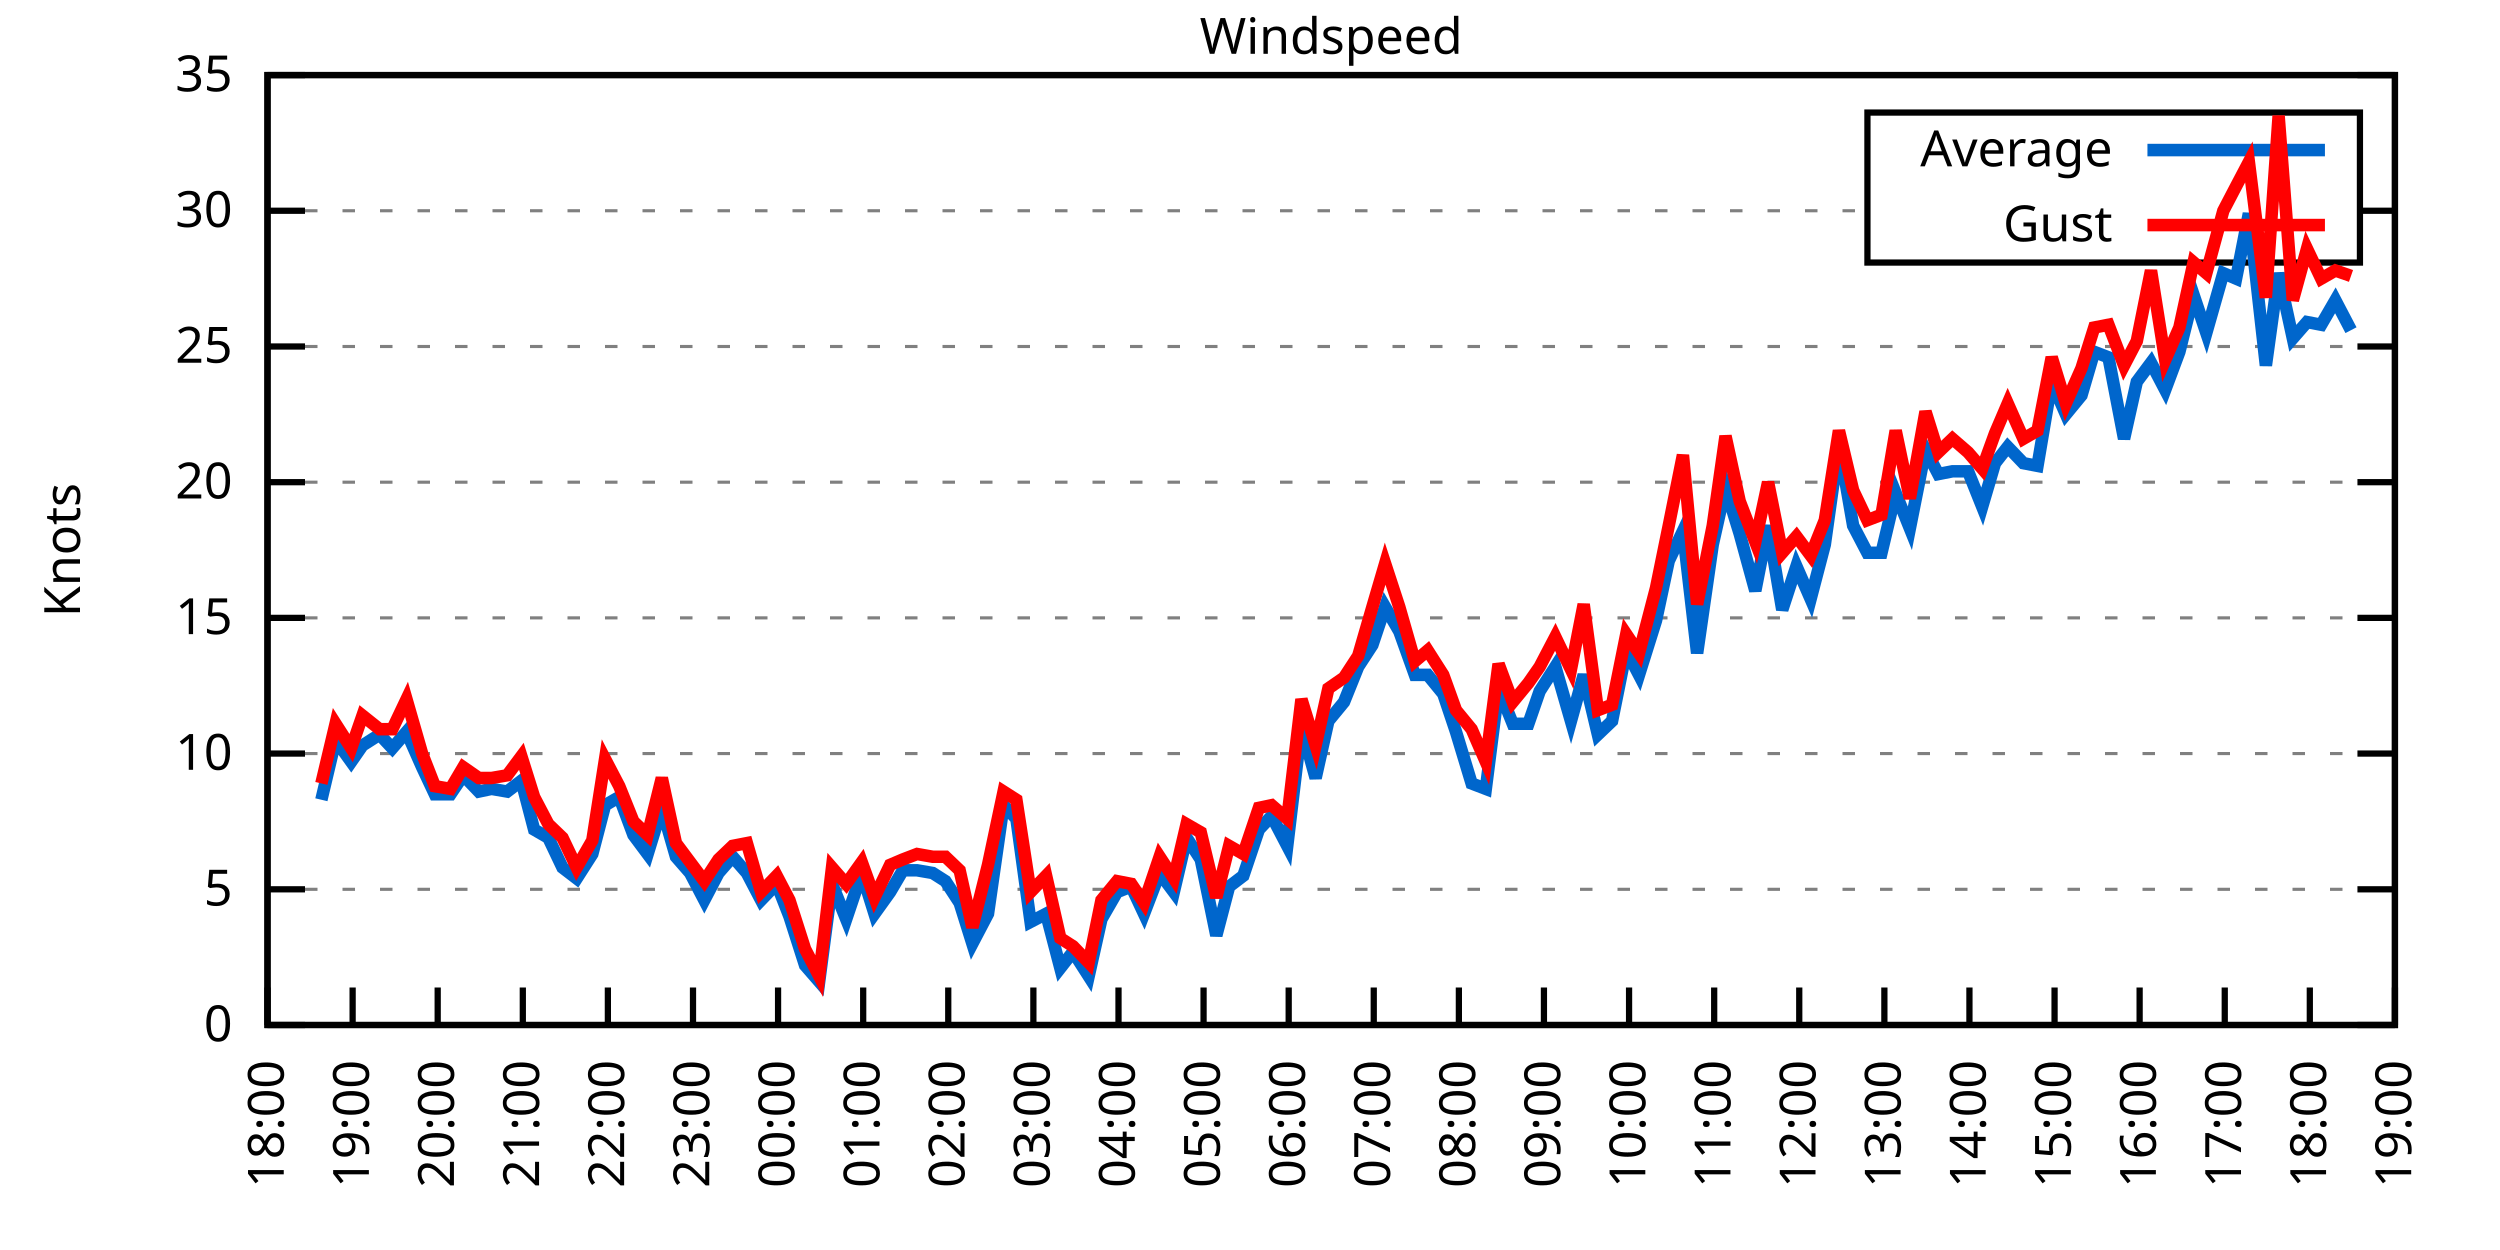
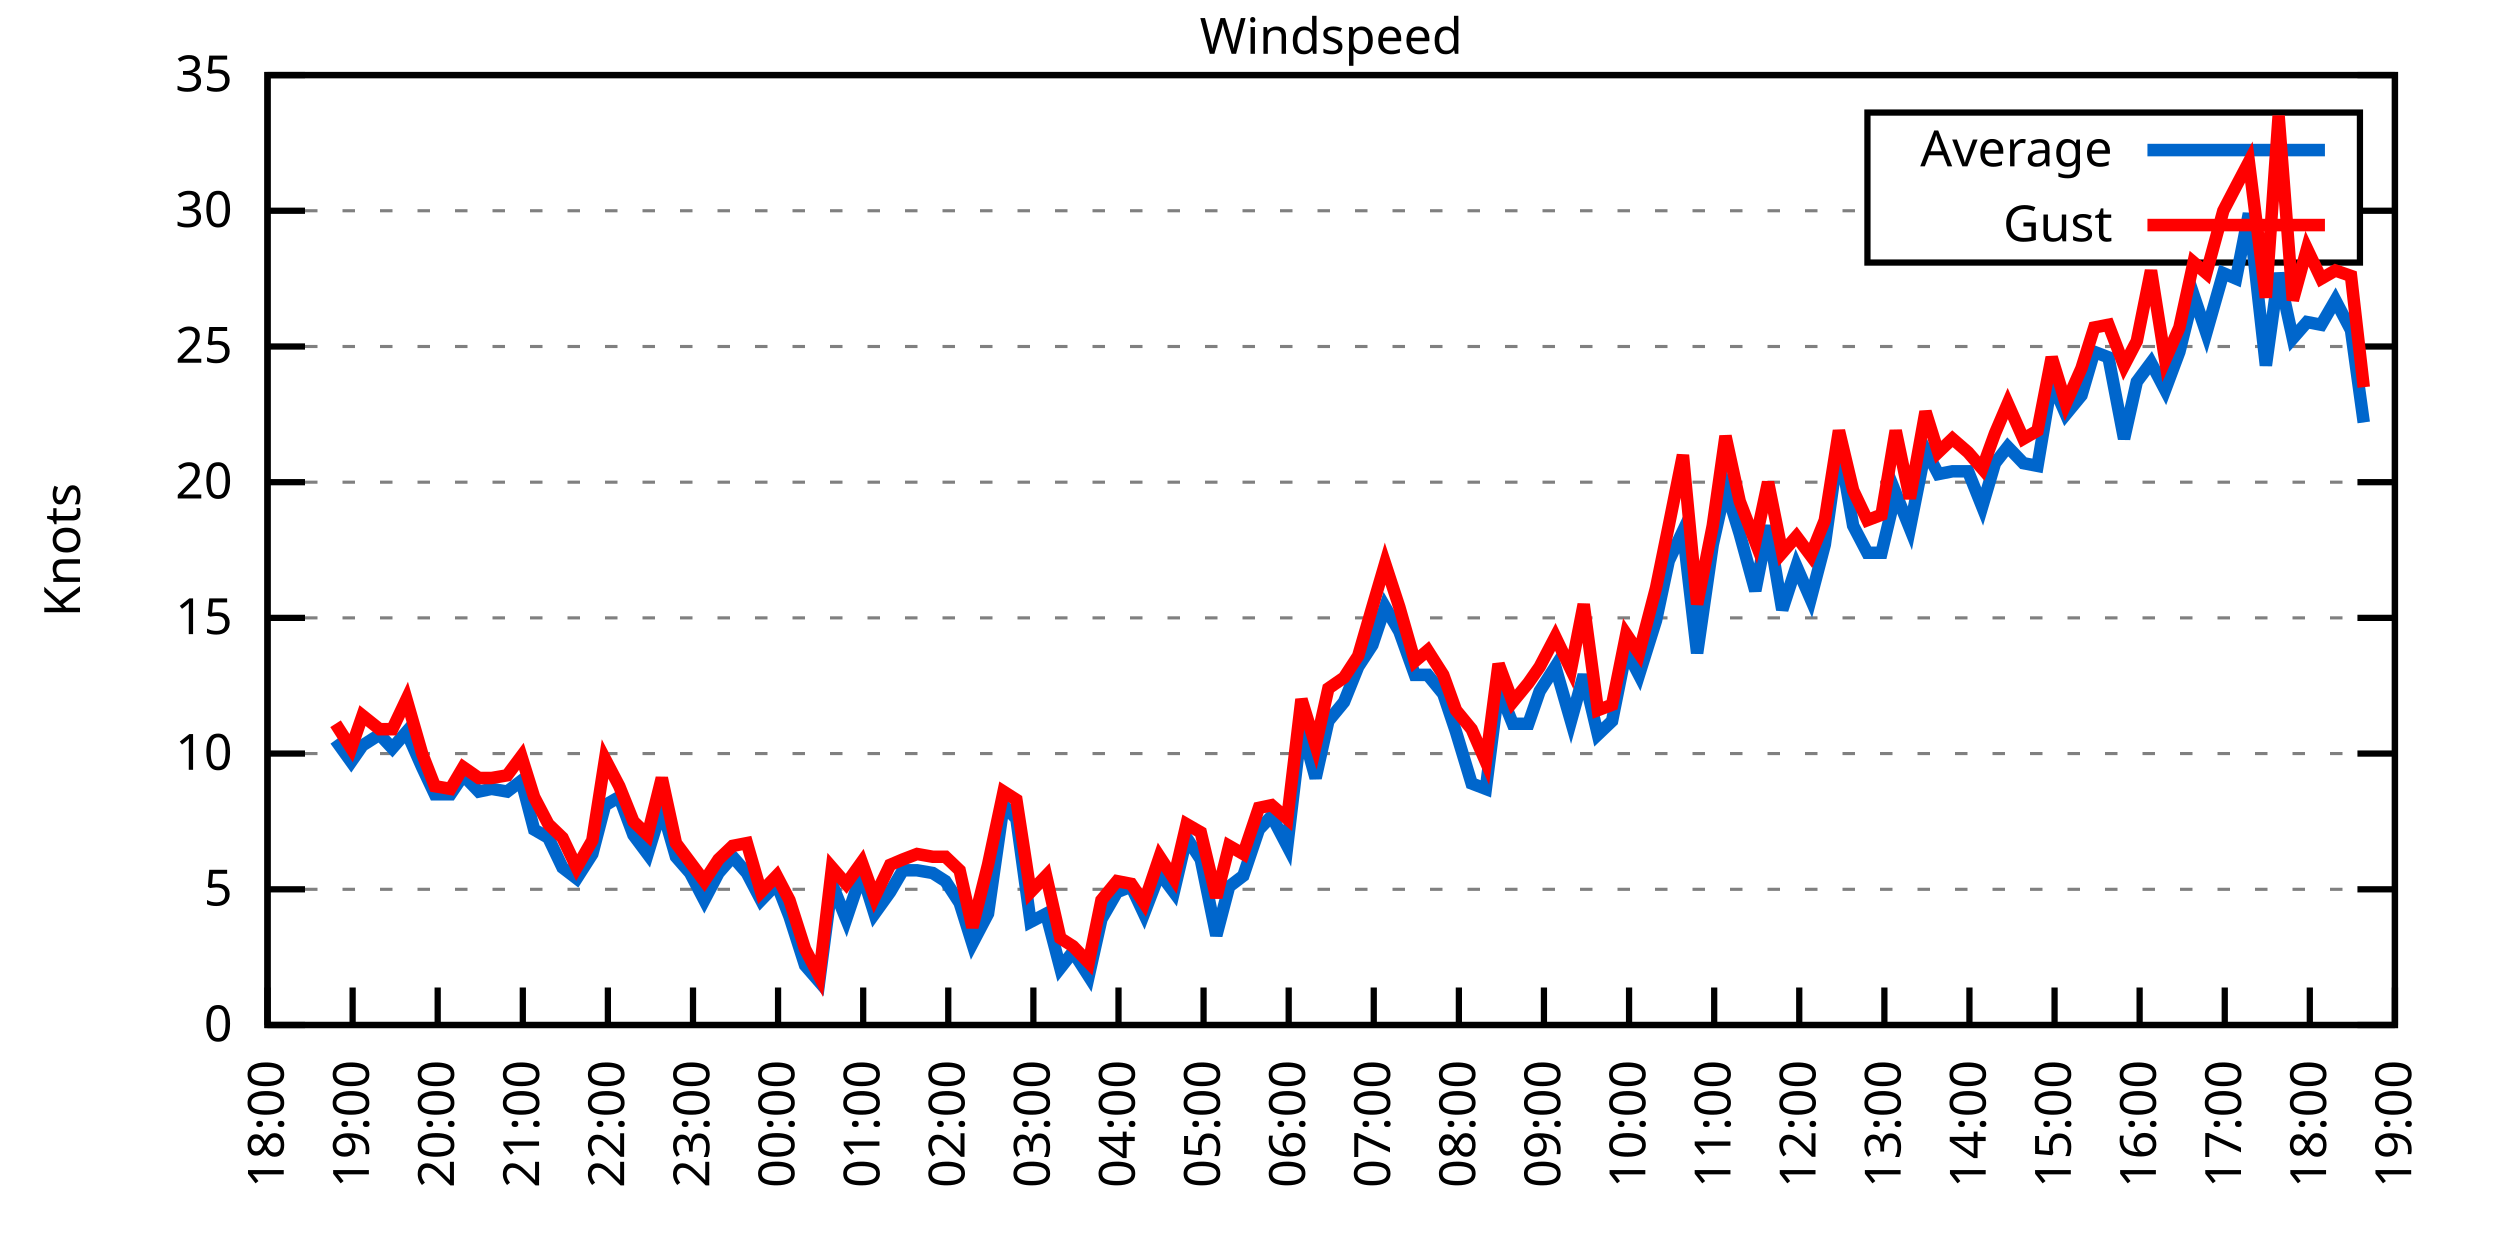
<svg xmlns="http://www.w3.org/2000/svg" xmlns:xlink="http://www.w3.org/1999/xlink" width="400" height="200" viewBox="0 0 400 200">
  <g id="gnuplot_canvas">
    <rect x="0" y="0" width="400" height="200" fill="none" />
    <defs>
      <circle id="gpDot" r="0.5" stroke-width="0.5" stroke="currentColor" />
      <path id="gpPt0" stroke-width="0.333" stroke="currentColor" d="M-1,0 h2 M0,-1 v2" />
      <path id="gpPt1" stroke-width="0.333" stroke="currentColor" d="M-1,-1 L1,1 M1,-1 L-1,1" />
      <path id="gpPt2" stroke-width="0.333" stroke="currentColor" d="M-1,0 L1,0 M0,-1 L0,1 M-1,-1 L1,1 M-1,1 L1,-1" />
      <rect id="gpPt3" stroke-width="0.333" stroke="currentColor" x="-1" y="-1" width="2" height="2" />
      <rect id="gpPt4" stroke-width="0.333" stroke="currentColor" fill="currentColor" x="-1" y="-1" width="2" height="2" />
      <circle id="gpPt5" stroke-width="0.333" stroke="currentColor" cx="0" cy="0" r="1" />
      <use xlink:href="#gpPt5" id="gpPt6" fill="currentColor" stroke="none" />
      <path id="gpPt7" stroke-width="0.333" stroke="currentColor" d="M0,-1.33 L-1.33,0.67 L1.33,0.67 z" />
      <use xlink:href="#gpPt7" id="gpPt8" fill="currentColor" stroke="none" />
      <use xlink:href="#gpPt7" id="gpPt9" stroke="currentColor" transform="rotate(180)" />
      <use xlink:href="#gpPt9" id="gpPt10" fill="currentColor" stroke="none" />
      <use xlink:href="#gpPt3" id="gpPt11" stroke="currentColor" transform="rotate(45)" />
      <use xlink:href="#gpPt11" id="gpPt12" fill="currentColor" stroke="none" />
      <path id="gpPt13" stroke-width="0.333" stroke="currentColor" d="M0,1.330 L1.265,0.411 L0.782,-1.067 L-0.782,-1.076 L-1.265,0.411 z" />
      <use xlink:href="#gpPt13" id="gpPt14" fill="currentColor" stroke="none" />
      <filter id="textbox" filterUnits="objectBoundingBox" x="0" y="0" height="1" width="1">
        <feFlood flood-color="white" flood-opacity="1" result="bgnd" />
        <feComposite in="SourceGraphic" in2="bgnd" operator="atop" />
      </filter>
      <filter id="greybox" filterUnits="objectBoundingBox" x="0" y="0" height="1" width="1">
        <feFlood flood-color="lightgrey" flood-opacity="1" result="grey" />
        <feComposite in="SourceGraphic" in2="grey" operator="atop" />
      </filter>
    </defs>
    <g fill="none" color="white" stroke="currentColor" stroke-width="1.00" stroke-linecap="butt" stroke-linejoin="miter">
</g>
    <g fill="none" color="black" stroke="currentColor" stroke-width="1.00" stroke-linecap="butt" stroke-linejoin="miter">
      <g stroke="none" shape-rendering="crispEdges">
        <polygon fill="rgb(255, 255, 255)" points="42.80,164.00 383.18,164.00 383.18,12.02 42.80,12.02 " />
      </g>
    </g>
    <g fill="none" color="black" stroke="currentColor" stroke-width="1.00" stroke-linecap="butt" stroke-linejoin="miter">
</g>
    <g fill="none" color="black" stroke="black" stroke-width="0.50" stroke-linecap="butt" stroke-linejoin="miter">
</g>
    <g fill="none" color="gray" stroke="currentColor" stroke-width="0.50" stroke-linecap="butt" stroke-linejoin="miter">
      <path stroke="gray" stroke-dasharray="2,4" class="gridline" d="M42.80,164.00 L383.19,164.00  " />
    </g>
    <g fill="none" color="gray" stroke="gray" stroke-width="1.00" stroke-linecap="butt" stroke-linejoin="miter">
</g>
    <g fill="none" color="black" stroke="currentColor" stroke-width="1.00" stroke-linecap="butt" stroke-linejoin="miter">
      <path stroke="black" d="M42.80,164.00 L48.80,164.00 M383.19,164.00 L377.19,164.00  " />
      <g transform="translate(37.20,166.60)" stroke="none" fill="black" font-family="Sans" font-size="8.00" text-anchor="end">
        <text>
          <tspan font-family="Sans"> 0</tspan>
        </text>
      </g>
    </g>
    <g fill="none" color="black" stroke="currentColor" stroke-width="1.00" stroke-linecap="butt" stroke-linejoin="miter">
</g>
    <g fill="none" color="black" stroke="black" stroke-width="0.50" stroke-linecap="butt" stroke-linejoin="miter">
</g>
    <g fill="none" color="gray" stroke="currentColor" stroke-width="0.50" stroke-linecap="butt" stroke-linejoin="miter">
      <path stroke="gray" stroke-dasharray="2,4" class="gridline" d="M42.80,142.29 L383.19,142.29  " />
    </g>
    <g fill="none" color="gray" stroke="gray" stroke-width="1.00" stroke-linecap="butt" stroke-linejoin="miter">
</g>
    <g fill="none" color="black" stroke="currentColor" stroke-width="1.00" stroke-linecap="butt" stroke-linejoin="miter">
      <path stroke="black" d="M42.80,142.29 L48.80,142.29 M383.19,142.29 L377.19,142.29  " />
      <g transform="translate(37.20,144.89)" stroke="none" fill="black" font-family="Sans" font-size="8.00" text-anchor="end">
        <text>
          <tspan font-family="Sans"> 5</tspan>
        </text>
      </g>
    </g>
    <g fill="none" color="black" stroke="currentColor" stroke-width="1.00" stroke-linecap="butt" stroke-linejoin="miter">
</g>
    <g fill="none" color="black" stroke="black" stroke-width="0.50" stroke-linecap="butt" stroke-linejoin="miter">
</g>
    <g fill="none" color="gray" stroke="currentColor" stroke-width="0.50" stroke-linecap="butt" stroke-linejoin="miter">
      <path stroke="gray" stroke-dasharray="2,4" class="gridline" d="M42.80,120.57 L383.19,120.57  " />
    </g>
    <g fill="none" color="gray" stroke="gray" stroke-width="1.00" stroke-linecap="butt" stroke-linejoin="miter">
</g>
    <g fill="none" color="black" stroke="currentColor" stroke-width="1.00" stroke-linecap="butt" stroke-linejoin="miter">
      <path stroke="black" d="M42.80,120.57 L48.80,120.57 M383.19,120.57 L377.19,120.57  " />
      <g transform="translate(37.20,123.17)" stroke="none" fill="black" font-family="Sans" font-size="8.00" text-anchor="end">
        <text>
          <tspan font-family="Sans"> 10</tspan>
        </text>
      </g>
    </g>
    <g fill="none" color="black" stroke="currentColor" stroke-width="1.00" stroke-linecap="butt" stroke-linejoin="miter">
</g>
    <g fill="none" color="black" stroke="black" stroke-width="0.50" stroke-linecap="butt" stroke-linejoin="miter">
</g>
    <g fill="none" color="gray" stroke="currentColor" stroke-width="0.50" stroke-linecap="butt" stroke-linejoin="miter">
      <path stroke="gray" stroke-dasharray="2,4" class="gridline" d="M42.80,98.86 L383.19,98.86  " />
    </g>
    <g fill="none" color="gray" stroke="gray" stroke-width="1.00" stroke-linecap="butt" stroke-linejoin="miter">
</g>
    <g fill="none" color="black" stroke="currentColor" stroke-width="1.00" stroke-linecap="butt" stroke-linejoin="miter">
      <path stroke="black" d="M42.80,98.86 L48.80,98.86 M383.19,98.86 L377.19,98.86  " />
      <g transform="translate(37.20,101.46)" stroke="none" fill="black" font-family="Sans" font-size="8.00" text-anchor="end">
        <text>
          <tspan font-family="Sans"> 15</tspan>
        </text>
      </g>
    </g>
    <g fill="none" color="black" stroke="currentColor" stroke-width="1.00" stroke-linecap="butt" stroke-linejoin="miter">
</g>
    <g fill="none" color="black" stroke="black" stroke-width="0.50" stroke-linecap="butt" stroke-linejoin="miter">
</g>
    <g fill="none" color="gray" stroke="currentColor" stroke-width="0.50" stroke-linecap="butt" stroke-linejoin="miter">
      <path stroke="gray" stroke-dasharray="2,4" class="gridline" d="M42.80,77.15 L383.19,77.15  " />
    </g>
    <g fill="none" color="gray" stroke="gray" stroke-width="1.00" stroke-linecap="butt" stroke-linejoin="miter">
</g>
    <g fill="none" color="black" stroke="currentColor" stroke-width="1.00" stroke-linecap="butt" stroke-linejoin="miter">
      <path stroke="black" d="M42.80,77.15 L48.80,77.15 M383.19,77.15 L377.19,77.15  " />
      <g transform="translate(37.20,79.75)" stroke="none" fill="black" font-family="Sans" font-size="8.00" text-anchor="end">
        <text>
          <tspan font-family="Sans"> 20</tspan>
        </text>
      </g>
    </g>
    <g fill="none" color="black" stroke="currentColor" stroke-width="1.00" stroke-linecap="butt" stroke-linejoin="miter">
</g>
    <g fill="none" color="black" stroke="black" stroke-width="0.50" stroke-linecap="butt" stroke-linejoin="miter">
</g>
    <g fill="none" color="gray" stroke="currentColor" stroke-width="0.50" stroke-linecap="butt" stroke-linejoin="miter">
      <path stroke="gray" stroke-dasharray="2,4" class="gridline" d="M42.80,55.44 L383.19,55.44  " />
    </g>
    <g fill="none" color="gray" stroke="gray" stroke-width="1.00" stroke-linecap="butt" stroke-linejoin="miter">
</g>
    <g fill="none" color="black" stroke="currentColor" stroke-width="1.00" stroke-linecap="butt" stroke-linejoin="miter">
      <path stroke="black" d="M42.80,55.44 L48.80,55.44 M383.19,55.44 L377.19,55.44  " />
      <g transform="translate(37.20,58.04)" stroke="none" fill="black" font-family="Sans" font-size="8.00" text-anchor="end">
        <text>
          <tspan font-family="Sans"> 25</tspan>
        </text>
      </g>
    </g>
    <g fill="none" color="black" stroke="currentColor" stroke-width="1.00" stroke-linecap="butt" stroke-linejoin="miter">
</g>
    <g fill="none" color="black" stroke="black" stroke-width="0.50" stroke-linecap="butt" stroke-linejoin="miter">
</g>
    <g fill="none" color="gray" stroke="currentColor" stroke-width="0.50" stroke-linecap="butt" stroke-linejoin="miter">
      <path stroke="gray" stroke-dasharray="2,4" class="gridline" d="M42.80,33.72 L298.79,33.72 M377.59,33.72 L383.19,33.72  " />
    </g>
    <g fill="none" color="gray" stroke="gray" stroke-width="1.00" stroke-linecap="butt" stroke-linejoin="miter">
</g>
    <g fill="none" color="black" stroke="currentColor" stroke-width="1.00" stroke-linecap="butt" stroke-linejoin="miter">
      <path stroke="black" d="M42.80,33.72 L48.80,33.72 M383.19,33.72 L377.19,33.72  " />
      <g transform="translate(37.20,36.32)" stroke="none" fill="black" font-family="Sans" font-size="8.00" text-anchor="end">
        <text>
          <tspan font-family="Sans"> 30</tspan>
        </text>
      </g>
    </g>
    <g fill="none" color="black" stroke="currentColor" stroke-width="1.00" stroke-linecap="butt" stroke-linejoin="miter">
</g>
    <g fill="none" color="black" stroke="black" stroke-width="0.50" stroke-linecap="butt" stroke-linejoin="miter">
</g>
    <g fill="none" color="gray" stroke="currentColor" stroke-width="0.50" stroke-linecap="butt" stroke-linejoin="miter">
      <path stroke="gray" stroke-dasharray="2,4" class="gridline" d="M42.80,12.01 L383.19,12.01  " />
    </g>
    <g fill="none" color="gray" stroke="gray" stroke-width="1.00" stroke-linecap="butt" stroke-linejoin="miter">
</g>
    <g fill="none" color="black" stroke="currentColor" stroke-width="1.00" stroke-linecap="butt" stroke-linejoin="miter">
      <path stroke="black" d="M42.80,12.01 L48.80,12.01 M383.19,12.01 L377.19,12.01  " />
      <g transform="translate(37.20,14.61)" stroke="none" fill="black" font-family="Sans" font-size="8.00" text-anchor="end">
        <text>
          <tspan font-family="Sans"> 35</tspan>
        </text>
      </g>
    </g>
    <g fill="none" color="black" stroke="currentColor" stroke-width="1.00" stroke-linecap="butt" stroke-linejoin="miter">
      <path stroke="black" d="M42.80,164.00 L42.80,158.00  " />
      <g transform="translate(45.40,169.60) rotate(270.00)" stroke="none" fill="black" font-family="Sans" font-size="8.00" text-anchor="end">
        <text>
          <tspan font-family="Sans">18:00</tspan>
        </text>
      </g>
    </g>
    <g fill="none" color="black" stroke="currentColor" stroke-width="1.00" stroke-linecap="butt" stroke-linejoin="miter">
      <path stroke="black" d="M56.42,164.00 L56.42,158.00  " />
      <g transform="translate(59.02,169.60) rotate(270.00)" stroke="none" fill="black" font-family="Sans" font-size="8.00" text-anchor="end">
        <text>
          <tspan font-family="Sans">19:00</tspan>
        </text>
      </g>
    </g>
    <g fill="none" color="black" stroke="currentColor" stroke-width="1.00" stroke-linecap="butt" stroke-linejoin="miter">
      <path stroke="black" d="M70.03,164.00 L70.03,158.00  " />
      <g transform="translate(72.63,169.60) rotate(270.00)" stroke="none" fill="black" font-family="Sans" font-size="8.00" text-anchor="end">
        <text>
          <tspan font-family="Sans">20:00</tspan>
        </text>
      </g>
    </g>
    <g fill="none" color="black" stroke="currentColor" stroke-width="1.00" stroke-linecap="butt" stroke-linejoin="miter">
      <path stroke="black" d="M83.65,164.00 L83.65,158.00  " />
      <g transform="translate(86.25,169.60) rotate(270.00)" stroke="none" fill="black" font-family="Sans" font-size="8.00" text-anchor="end">
        <text>
          <tspan font-family="Sans">21:00</tspan>
        </text>
      </g>
    </g>
    <g fill="none" color="black" stroke="currentColor" stroke-width="1.00" stroke-linecap="butt" stroke-linejoin="miter">
      <path stroke="black" d="M97.26,164.00 L97.26,158.00  " />
      <g transform="translate(99.86,169.60) rotate(270.00)" stroke="none" fill="black" font-family="Sans" font-size="8.00" text-anchor="end">
        <text>
          <tspan font-family="Sans">22:00</tspan>
        </text>
      </g>
    </g>
    <g fill="none" color="black" stroke="currentColor" stroke-width="1.00" stroke-linecap="butt" stroke-linejoin="miter">
      <path stroke="black" d="M110.88,164.00 L110.88,158.00  " />
      <g transform="translate(113.48,169.60) rotate(270.00)" stroke="none" fill="black" font-family="Sans" font-size="8.00" text-anchor="end">
        <text>
          <tspan font-family="Sans">23:00</tspan>
        </text>
      </g>
    </g>
    <g fill="none" color="black" stroke="currentColor" stroke-width="1.00" stroke-linecap="butt" stroke-linejoin="miter">
      <path stroke="black" d="M124.49,164.00 L124.49,158.00  " />
      <g transform="translate(127.09,169.60) rotate(270.00)" stroke="none" fill="black" font-family="Sans" font-size="8.00" text-anchor="end">
        <text>
          <tspan font-family="Sans">00:00</tspan>
        </text>
      </g>
    </g>
    <g fill="none" color="black" stroke="currentColor" stroke-width="1.00" stroke-linecap="butt" stroke-linejoin="miter">
      <path stroke="black" d="M138.11,164.00 L138.11,158.00  " />
      <g transform="translate(140.71,169.60) rotate(270.00)" stroke="none" fill="black" font-family="Sans" font-size="8.00" text-anchor="end">
        <text>
          <tspan font-family="Sans">01:00</tspan>
        </text>
      </g>
    </g>
    <g fill="none" color="black" stroke="currentColor" stroke-width="1.00" stroke-linecap="butt" stroke-linejoin="miter">
      <path stroke="black" d="M151.72,164.00 L151.72,158.00  " />
      <g transform="translate(154.32,169.60) rotate(270.00)" stroke="none" fill="black" font-family="Sans" font-size="8.00" text-anchor="end">
        <text>
          <tspan font-family="Sans">02:00</tspan>
        </text>
      </g>
    </g>
    <g fill="none" color="black" stroke="currentColor" stroke-width="1.00" stroke-linecap="butt" stroke-linejoin="miter">
      <path stroke="black" d="M165.34,164.00 L165.34,158.00  " />
      <g transform="translate(167.94,169.60) rotate(270.00)" stroke="none" fill="black" font-family="Sans" font-size="8.00" text-anchor="end">
        <text>
          <tspan font-family="Sans">03:00</tspan>
        </text>
      </g>
    </g>
    <g fill="none" color="black" stroke="currentColor" stroke-width="1.00" stroke-linecap="butt" stroke-linejoin="miter">
      <path stroke="black" d="M178.96,164.00 L178.96,158.00  " />
      <g transform="translate(181.56,169.60) rotate(270.00)" stroke="none" fill="black" font-family="Sans" font-size="8.00" text-anchor="end">
        <text>
          <tspan font-family="Sans">04:00</tspan>
        </text>
      </g>
    </g>
    <g fill="none" color="black" stroke="currentColor" stroke-width="1.00" stroke-linecap="butt" stroke-linejoin="miter">
      <path stroke="black" d="M192.57,164.00 L192.57,158.00  " />
      <g transform="translate(195.17,169.60) rotate(270.00)" stroke="none" fill="black" font-family="Sans" font-size="8.00" text-anchor="end">
        <text>
          <tspan font-family="Sans">05:00</tspan>
        </text>
      </g>
    </g>
    <g fill="none" color="black" stroke="currentColor" stroke-width="1.00" stroke-linecap="butt" stroke-linejoin="miter">
      <path stroke="black" d="M206.19,164.00 L206.19,158.00  " />
      <g transform="translate(208.79,169.60) rotate(270.00)" stroke="none" fill="black" font-family="Sans" font-size="8.00" text-anchor="end">
        <text>
          <tspan font-family="Sans">06:00</tspan>
        </text>
      </g>
    </g>
    <g fill="none" color="black" stroke="currentColor" stroke-width="1.00" stroke-linecap="butt" stroke-linejoin="miter">
      <path stroke="black" d="M219.80,164.00 L219.80,158.00  " />
      <g transform="translate(222.40,169.60) rotate(270.00)" stroke="none" fill="black" font-family="Sans" font-size="8.00" text-anchor="end">
        <text>
          <tspan font-family="Sans">07:00</tspan>
        </text>
      </g>
    </g>
    <g fill="none" color="black" stroke="currentColor" stroke-width="1.00" stroke-linecap="butt" stroke-linejoin="miter">
      <path stroke="black" d="M233.42,164.00 L233.42,158.00  " />
      <g transform="translate(236.02,169.60) rotate(270.00)" stroke="none" fill="black" font-family="Sans" font-size="8.00" text-anchor="end">
        <text>
          <tspan font-family="Sans">08:00</tspan>
        </text>
      </g>
    </g>
    <g fill="none" color="black" stroke="currentColor" stroke-width="1.00" stroke-linecap="butt" stroke-linejoin="miter">
      <path stroke="black" d="M247.03,164.00 L247.03,158.00  " />
      <g transform="translate(249.63,169.60) rotate(270.00)" stroke="none" fill="black" font-family="Sans" font-size="8.00" text-anchor="end">
        <text>
          <tspan font-family="Sans">09:00</tspan>
        </text>
      </g>
    </g>
    <g fill="none" color="black" stroke="currentColor" stroke-width="1.00" stroke-linecap="butt" stroke-linejoin="miter">
      <path stroke="black" d="M260.65,164.00 L260.65,158.00  " />
      <g transform="translate(263.25,169.60) rotate(270.00)" stroke="none" fill="black" font-family="Sans" font-size="8.00" text-anchor="end">
        <text>
          <tspan font-family="Sans">10:00</tspan>
        </text>
      </g>
    </g>
    <g fill="none" color="black" stroke="currentColor" stroke-width="1.00" stroke-linecap="butt" stroke-linejoin="miter">
      <path stroke="black" d="M274.27,164.00 L274.27,158.00  " />
      <g transform="translate(276.87,169.60) rotate(270.00)" stroke="none" fill="black" font-family="Sans" font-size="8.00" text-anchor="end">
        <text>
          <tspan font-family="Sans">11:00</tspan>
        </text>
      </g>
    </g>
    <g fill="none" color="black" stroke="currentColor" stroke-width="1.00" stroke-linecap="butt" stroke-linejoin="miter">
      <path stroke="black" d="M287.88,164.00 L287.88,158.00  " />
      <g transform="translate(290.48,169.60) rotate(270.00)" stroke="none" fill="black" font-family="Sans" font-size="8.00" text-anchor="end">
        <text>
          <tspan font-family="Sans">12:00</tspan>
        </text>
      </g>
    </g>
    <g fill="none" color="black" stroke="currentColor" stroke-width="1.00" stroke-linecap="butt" stroke-linejoin="miter">
      <path stroke="black" d="M301.50,164.00 L301.50,158.00  " />
      <g transform="translate(304.10,169.60) rotate(270.00)" stroke="none" fill="black" font-family="Sans" font-size="8.00" text-anchor="end">
        <text>
          <tspan font-family="Sans">13:00</tspan>
        </text>
      </g>
    </g>
    <g fill="none" color="black" stroke="currentColor" stroke-width="1.00" stroke-linecap="butt" stroke-linejoin="miter">
      <path stroke="black" d="M315.11,164.00 L315.11,158.00  " />
      <g transform="translate(317.71,169.60) rotate(270.00)" stroke="none" fill="black" font-family="Sans" font-size="8.00" text-anchor="end">
        <text>
          <tspan font-family="Sans">14:00</tspan>
        </text>
      </g>
    </g>
    <g fill="none" color="black" stroke="currentColor" stroke-width="1.00" stroke-linecap="butt" stroke-linejoin="miter">
      <path stroke="black" d="M328.73,164.00 L328.73,158.00  " />
      <g transform="translate(331.33,169.60) rotate(270.00)" stroke="none" fill="black" font-family="Sans" font-size="8.00" text-anchor="end">
        <text>
          <tspan font-family="Sans">15:00</tspan>
        </text>
      </g>
    </g>
    <g fill="none" color="black" stroke="currentColor" stroke-width="1.00" stroke-linecap="butt" stroke-linejoin="miter">
      <path stroke="black" d="M342.34,164.00 L342.34,158.00  " />
      <g transform="translate(344.94,169.60) rotate(270.00)" stroke="none" fill="black" font-family="Sans" font-size="8.00" text-anchor="end">
        <text>
          <tspan font-family="Sans">16:00</tspan>
        </text>
      </g>
    </g>
    <g fill="none" color="black" stroke="currentColor" stroke-width="1.00" stroke-linecap="butt" stroke-linejoin="miter">
      <path stroke="black" d="M355.96,164.00 L355.96,158.00  " />
      <g transform="translate(358.56,169.60) rotate(270.00)" stroke="none" fill="black" font-family="Sans" font-size="8.00" text-anchor="end">
        <text>
          <tspan font-family="Sans">17:00</tspan>
        </text>
      </g>
    </g>
    <g fill="none" color="black" stroke="currentColor" stroke-width="1.00" stroke-linecap="butt" stroke-linejoin="miter">
      <path stroke="black" d="M369.57,164.00 L369.57,158.00  " />
      <g transform="translate(372.17,169.60) rotate(270.00)" stroke="none" fill="black" font-family="Sans" font-size="8.00" text-anchor="end">
        <text>
          <tspan font-family="Sans">18:00</tspan>
        </text>
      </g>
    </g>
    <g fill="none" color="black" stroke="currentColor" stroke-width="1.00" stroke-linecap="butt" stroke-linejoin="miter">
      <path stroke="black" d="M383.19,164.00 L383.19,158.00  " />
      <g transform="translate(385.79,169.60) rotate(270.00)" stroke="none" fill="black" font-family="Sans" font-size="8.00" text-anchor="end">
        <text>
          <tspan font-family="Sans">19:00</tspan>
        </text>
      </g>
    </g>
    <g fill="none" color="black" stroke="currentColor" stroke-width="1.00" stroke-linecap="butt" stroke-linejoin="miter">
</g>
    <g fill="none" color="black" stroke="currentColor" stroke-width="1.00" stroke-linecap="butt" stroke-linejoin="miter">
      <path stroke="black" d="M42.80,12.01 L42.80,164.00 L383.19,164.00 L383.19,12.01 L42.80,12.01 Z  " />
    </g>
    <g fill="none" color="black" stroke="currentColor" stroke-width="1.00" stroke-linecap="butt" stroke-linejoin="miter">
</g>
    <g fill="none" color="black" stroke="currentColor" stroke-width="1.00" stroke-linecap="butt" stroke-linejoin="miter">
      <path stroke="black" d="M298.79,42.01 L298.79,18.01 L377.59,18.01 L377.59,42.01 L298.79,42.01 Z  " />
    </g>
    <g id="Windspeed_plot_1">
      <g fill="none" color="white" stroke="black" stroke-width="2.00" stroke-linecap="butt" stroke-linejoin="miter">
</g>
      <g fill="none" color="black" stroke="currentColor" stroke-width="2.00" stroke-linecap="butt" stroke-linejoin="miter">
        <g transform="translate(337.99,26.61)" stroke="none" fill="black" font-family="Sans" font-size="8.00" text-anchor="end">
          <text>
            <tspan font-family="Sans">Average</tspan>
          </text>
        </g>
      </g>
      <g fill="none" color="black" stroke="currentColor" stroke-width="2.00" stroke-linecap="butt" stroke-linejoin="miter">
-         <path stroke="rgb(  0, 102, 204)" d="M343.59,24.01 L371.99,24.01 M51.42,127.96 L53.69,118.40 L56.19,121.88 L58.00,119.27 L60.73,117.53 L62.77,119.71   L65.04,117.10 L67.54,122.75 L69.58,127.09 L72.07,127.09 L74.12,124.05 L76.61,126.65 L78.65,126.22 L81.15,126.65   L83.42,124.92 L85.46,132.73 L87.73,134.04 L90.00,138.81 L92.27,140.55 L94.77,136.64 L96.81,128.83 L99.08,127.52   L101.35,133.60 L103.62,136.64 L105.89,129.26 L108.15,137.08 L110.42,139.68 L112.69,144.02 L114.96,139.68 L117.23,137.08   L119.50,139.68 L121.77,144.02 L124.27,141.42 L126.31,146.63 L128.81,154.45 L131.07,157.05 L133.12,141.42 L135.39,147.06   L137.88,139.68 L139.92,146.20 L142.42,142.72 L144.46,139.25 L146.73,139.25 L149.23,139.68 L151.27,140.98 L153.54,144.46   L155.58,150.97 L158.08,146.20 L160.57,128.83 L162.62,131.00 L164.89,147.50 L167.38,146.20 L169.65,154.88 L171.69,152.28   L174.19,156.18 L176.23,147.06 L178.73,142.72 L181.00,141.85 L183.04,146.20 L185.54,139.68 L187.81,142.72 L189.85,134.04   L192.12,137.51 L194.61,149.67 L196.66,141.85 L198.93,140.12 L201.42,132.73 L203.46,130.56 L205.96,135.34 L208.23,116.23   L210.50,124.48 L212.54,115.36 L215.04,112.32 L217.31,106.68 L219.58,103.20 L221.62,97.12 L223.89,101.03 L226.38,107.98   L228.43,107.98 L230.92,111.02 L232.96,117.10 L235.46,125.35 L237.73,126.22 L239.77,110.15 L242.04,115.80 L244.54,115.80   L246.35,110.59 L248.85,106.68 L251.35,115.36 L253.39,107.98 L255.66,117.53 L257.93,115.36 L260.20,104.07 L262.24,107.98   L264.96,99.30 L267.00,89.74 L269.27,84.97 L271.54,104.51 L274.04,87.14 L276.08,78.02 L278.35,85.40 L280.85,94.52   L282.89,84.10 L285.16,97.56 L287.43,90.61 L289.70,95.82 L291.97,87.14 L294.23,71.07 L296.50,84.10 L298.77,88.44   L301.04,88.44 L303.31,78.89 L305.58,84.53 L308.08,71.94 L310.12,75.85 L312.39,75.41 L314.89,75.41 L317.15,81.06   L319.20,74.11 L321.24,71.50 L323.74,74.11 L326.00,74.54 L328.27,61.08 L330.54,66.29 L333.04,63.25 L335.08,56.30   L337.35,57.17 L339.85,70.20 L341.89,61.08 L344.16,58.04 L346.43,62.38 L348.70,56.30 L350.97,47.18 L353.01,53.26   L355.73,43.71 L357.77,44.58 L359.82,34.16 L362.54,58.48 L364.58,43.71 L366.85,54.13 L369.12,51.53 L371.39,51.96   L373.66,48.05 L376.16,52.83  " />
+         <path stroke="rgb(  0, 102, 204)" d="M343.59,24.01 L371.99,24.01 M53.69,118.40 L56.19,121.88 L58.00,119.27 L60.73,117.53 L62.77,119.71 L65.04,117.10   L67.54,122.75 L69.58,127.09 L72.07,127.09 L74.12,124.05 L76.61,126.65 L78.65,126.22 L81.15,126.65 L83.42,124.92   L85.46,132.73 L87.73,134.04 L90.00,138.81 L92.27,140.55 L94.77,136.64 L96.81,128.83 L99.08,127.52 L101.35,133.60   L103.62,136.64 L105.89,129.26 L108.15,137.08 L110.42,139.68 L112.69,144.02 L114.96,139.68 L117.23,137.08 L119.50,139.68   L121.77,144.02 L124.27,141.42 L126.31,146.63 L128.81,154.45 L131.07,157.05 L133.12,141.42 L135.39,147.06 L137.88,139.68   L139.92,146.20 L142.42,142.72 L144.46,139.25 L146.73,139.25 L149.23,139.68 L151.27,140.98 L153.54,144.46 L155.58,150.97   L158.08,146.20 L160.57,128.83 L162.62,131.00 L164.89,147.50 L167.38,146.20 L169.65,154.88 L171.69,152.28 L174.19,156.18   L176.23,147.06 L178.73,142.72 L181.00,141.85 L183.04,146.20 L185.54,139.68 L187.81,142.72 L189.85,134.04 L192.12,137.51   L194.61,149.67 L196.66,141.85 L198.93,140.12 L201.42,132.73 L203.46,130.56 L205.96,135.34 L208.23,116.23 L210.50,124.48   L212.54,115.36 L215.04,112.32 L217.31,106.68 L219.58,103.20 L221.62,97.12 L223.89,101.03 L226.38,107.98 L228.43,107.98   L230.92,111.02 L232.96,117.10 L235.46,125.35 L237.73,126.22 L239.77,110.15 L242.04,115.80 L244.54,115.80 L246.35,110.59   L248.85,106.68 L251.35,115.36 L253.39,107.98 L255.66,117.53 L257.93,115.36 L260.20,104.07 L262.24,107.98 L264.96,99.30   L267.00,89.74 L269.27,84.97 L271.54,104.51 L274.04,87.14 L276.08,78.02 L278.35,85.40 L280.85,94.52 L282.89,84.10   L285.16,97.56 L287.43,90.61 L289.70,95.82 L291.97,87.14 L294.23,71.07 L296.50,84.10 L298.77,88.44 L301.04,88.44   L303.31,78.89 L305.58,84.53 L308.08,71.94 L310.12,75.85 L312.39,75.41 L314.89,75.41 L317.15,81.06 L319.20,74.11   L321.24,71.50 L323.74,74.11 L326.00,74.54 L328.27,61.08 L330.54,66.29 L333.04,63.25 L335.08,56.30 L337.35,57.17   L339.85,70.20 L341.89,61.08 L344.16,58.04 L346.43,62.38 L348.70,56.30 L350.97,47.18 L353.01,53.26 L355.73,43.71   L357.77,44.58 L359.82,34.16 L362.54,58.48 L364.58,43.71 L366.85,54.13 L369.12,51.53 L371.39,51.96 L373.66,48.05   L376.16,52.83 L378.20,67.59  " />
      </g>
    </g>
    <g id="Windspeed_plot_2">
      <g fill="none" color="black" stroke="currentColor" stroke-width="2.00" stroke-linecap="butt" stroke-linejoin="miter">
        <g transform="translate(337.99,38.61)" stroke="none" fill="black" font-family="Sans" font-size="8.00" text-anchor="end">
          <text>
            <tspan font-family="Sans">Gust</tspan>
          </text>
        </g>
      </g>
      <g fill="none" color="black" stroke="currentColor" stroke-width="2.00" stroke-linecap="butt" stroke-linejoin="miter">
-         <path stroke="rgb(255,   0,   0)" d="M343.59,36.01 L371.99,36.01 M51.42,125.35 L53.69,115.80 L56.19,119.71 L58.00,114.49 L60.73,116.67 L62.77,116.67   L65.04,111.89 L67.54,120.57 L69.58,125.79 L72.07,126.22 L74.12,122.75 L76.61,124.48 L78.65,124.48 L81.15,124.05   L83.42,121.01 L85.46,127.52 L87.73,131.86 L90.00,134.04 L92.27,138.81 L94.77,134.47 L96.81,121.44 L99.08,125.79   L101.35,131.43 L103.62,133.60 L105.89,124.48 L108.15,134.90 L110.42,137.94 L112.69,140.98 L114.96,137.51 L117.23,135.34   L119.50,134.90 L121.77,142.72 L124.27,140.12 L126.31,144.02 L128.81,151.84 L131.07,156.18 L133.12,138.81 L135.39,141.42   L137.88,137.94 L139.92,143.59 L142.42,138.38 L144.46,137.51 L146.73,136.64 L149.23,137.08 L151.27,137.08 L153.54,139.25   L155.58,148.37 L158.08,138.38 L160.57,126.65 L162.62,127.96 L164.89,142.72 L167.38,140.12 L169.65,150.10 L171.69,151.41   L174.19,154.01 L176.23,144.02 L178.73,140.98 L181.00,141.42 L183.04,144.46 L185.54,137.08 L187.81,140.55 L189.85,131.86   L192.12,133.17 L194.61,143.59 L196.66,135.34 L198.93,136.64 L201.42,129.26 L203.46,128.83 L205.96,131.00 L208.23,111.89   L210.50,119.27 L212.54,110.15 L215.04,108.42 L217.31,104.94 L219.58,97.12 L221.62,90.18 L223.89,97.12 L226.38,105.81   L228.43,104.07 L230.92,107.98 L232.96,113.63 L235.46,116.67 L237.73,121.88 L239.77,106.24 L242.04,112.32 L244.54,109.28   L246.35,106.68 L248.85,101.90 L251.35,107.11 L253.39,96.69 L255.66,113.63 L257.93,112.76 L260.20,101.47 L262.24,104.51   L264.96,94.08 L267.00,84.10 L269.27,72.81 L271.54,96.69 L274.04,84.10 L276.08,69.77 L278.35,80.19 L280.85,86.70   L282.89,77.15 L285.16,88.44 L287.43,85.83 L289.70,88.87 L291.97,83.23 L294.23,68.90 L296.50,78.45 L298.77,83.23   L301.04,82.36 L303.31,68.90 L305.58,79.75 L308.08,65.86 L310.12,72.37 L312.39,70.20 L314.89,72.37 L317.15,74.98   L319.20,69.33 L321.24,64.56 L323.74,70.20 L326.00,68.90 L328.27,57.17 L330.54,64.56 L333.04,58.91 L335.08,52.40   L337.35,51.96 L339.85,58.48 L341.89,54.57 L344.16,43.28 L346.43,57.61 L348.70,52.40 L350.97,41.97 L353.01,43.71   L355.73,33.72 L357.77,29.81 L359.82,25.91 L362.54,47.62 L364.58,18.52 L366.85,48.05 L369.12,39.80 L371.39,44.58   L373.66,43.28 L376.16,44.15  " />
+         <path stroke="rgb(255,   0,   0)" d="M343.59,36.01 L371.99,36.01 M53.69,115.80 L56.19,119.71 L58.00,114.49 L60.73,116.67 L62.77,116.67 L65.04,111.89   L67.54,120.57 L69.58,125.79 L72.07,126.22 L74.12,122.75 L76.61,124.48 L78.65,124.48 L81.15,124.05 L83.42,121.01   L85.46,127.52 L87.73,131.86 L90.00,134.04 L92.27,138.81 L94.77,134.47 L96.81,121.44 L99.08,125.79 L101.35,131.43   L103.62,133.60 L105.89,124.48 L108.15,134.90 L110.42,137.94 L112.69,140.98 L114.96,137.51 L117.23,135.34 L119.50,134.90   L121.77,142.72 L124.27,140.12 L126.31,144.02 L128.81,151.84 L131.07,156.18 L133.12,138.81 L135.39,141.42 L137.88,137.94   L139.92,143.59 L142.42,138.38 L144.46,137.51 L146.73,136.64 L149.23,137.08 L151.27,137.08 L153.54,139.25 L155.58,148.37   L158.08,138.38 L160.57,126.65 L162.62,127.96 L164.89,142.72 L167.38,140.12 L169.65,150.10 L171.69,151.41 L174.19,154.01   L176.23,144.02 L178.73,140.98 L181.00,141.42 L183.04,144.46 L185.54,137.08 L187.81,140.55 L189.85,131.86 L192.12,133.17   L194.61,143.59 L196.66,135.34 L198.93,136.64 L201.42,129.26 L203.46,128.83 L205.96,131.00 L208.23,111.89 L210.50,119.27   L212.54,110.15 L215.04,108.42 L217.31,104.94 L219.58,97.12 L221.62,90.18 L223.89,97.12 L226.38,105.81 L228.43,104.07   L230.92,107.98 L232.96,113.63 L235.46,116.67 L237.73,121.88 L239.77,106.24 L242.04,112.32 L244.54,109.28 L246.35,106.68   L248.85,101.90 L251.35,107.11 L253.39,96.69 L255.66,113.63 L257.93,112.76 L260.20,101.47 L262.24,104.51 L264.96,94.08   L267.00,84.10 L269.27,72.81 L271.54,96.69 L274.04,84.10 L276.08,69.77 L278.35,80.19 L280.85,86.70 L282.89,77.15   L285.16,88.44 L287.43,85.83 L289.70,88.87 L291.97,83.23 L294.23,68.90 L296.50,78.45 L298.77,83.23 L301.04,82.36   L303.31,68.90 L305.58,79.75 L308.08,65.86 L310.12,72.37 L312.39,70.20 L314.89,72.37 L317.15,74.98 L319.20,69.33   L321.24,64.56 L323.74,70.20 L326.00,68.90 L328.27,57.17 L330.54,64.56 L333.04,58.91 L335.08,52.40 L337.35,51.96   L339.85,58.48 L341.89,54.57 L344.16,43.28 L346.43,57.61 L348.70,52.40 L350.97,41.97 L353.01,43.71 L355.73,33.72   L357.77,29.81 L359.82,25.91 L362.54,47.62 L364.58,18.52 L366.85,48.05 L369.12,39.80 L371.39,44.58 L373.66,43.28   L376.16,44.15 L378.20,61.95  " />
      </g>
    </g>
    <g fill="none" color="black" stroke="currentColor" stroke-width="2.00" stroke-linecap="butt" stroke-linejoin="miter">
</g>
    <g fill="none" color="black" stroke="black" stroke-width="1.00" stroke-linecap="butt" stroke-linejoin="miter">
</g>
    <g fill="none" color="black" stroke="currentColor" stroke-width="1.00" stroke-linecap="butt" stroke-linejoin="miter">
      <path stroke="black" d="M42.80,12.01 L42.80,164.00 L383.19,164.00 L383.19,12.01 L42.80,12.01 Z  " />
      <g transform="translate(12.80,88.01) rotate(270.00)" stroke="none" fill="black" font-family="Sans" font-size="8.00" text-anchor="middle">
        <text>
          <tspan font-family="Sans">Knots</tspan>
        </text>
      </g>
    </g>
    <g fill="none" color="black" stroke="currentColor" stroke-width="1.00" stroke-linecap="butt" stroke-linejoin="miter">
</g>
    <g fill="none" color="black" stroke="currentColor" stroke-width="1.00" stroke-linecap="butt" stroke-linejoin="miter">
      <g transform="translate(212.99,8.61)" stroke="none" fill="black" font-family="Sans" font-size="8.00" text-anchor="middle">
        <text>
          <tspan font-family="Sans">Windspeed</tspan>
        </text>
      </g>
    </g>
    <g fill="none" color="black" stroke="currentColor" stroke-width="1.00" stroke-linecap="butt" stroke-linejoin="miter">
</g>
  </g>
</svg>
